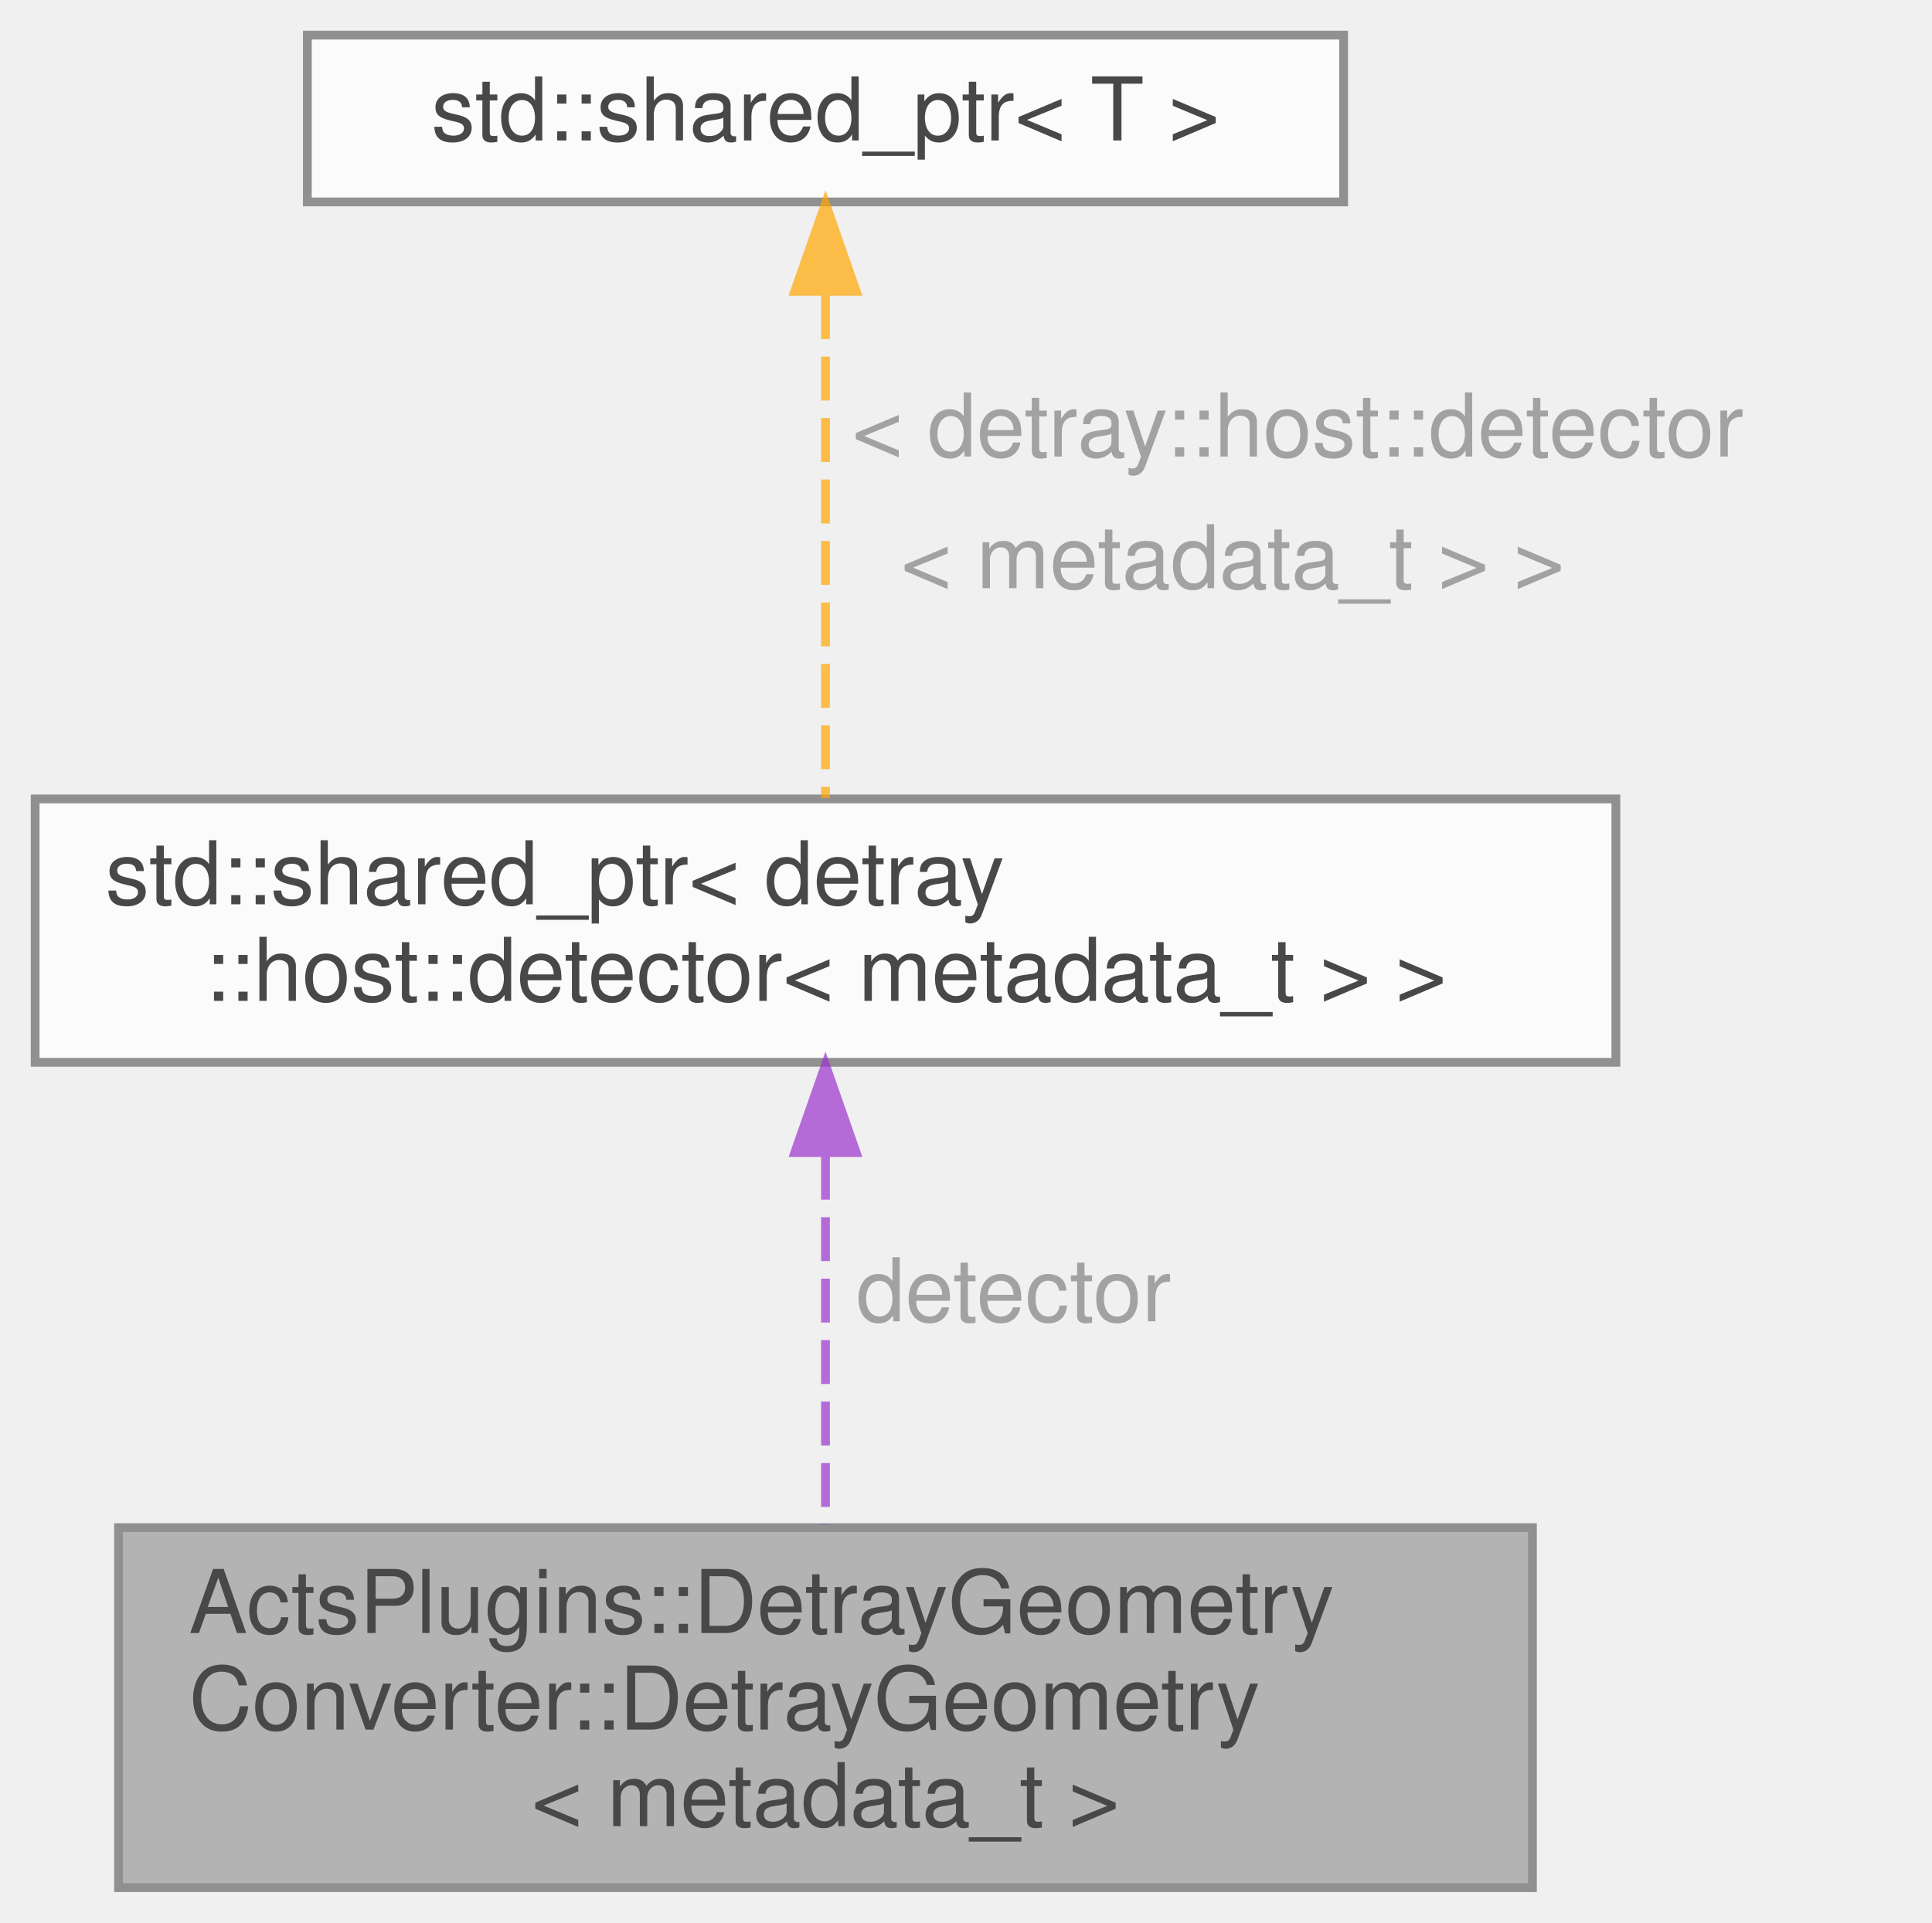
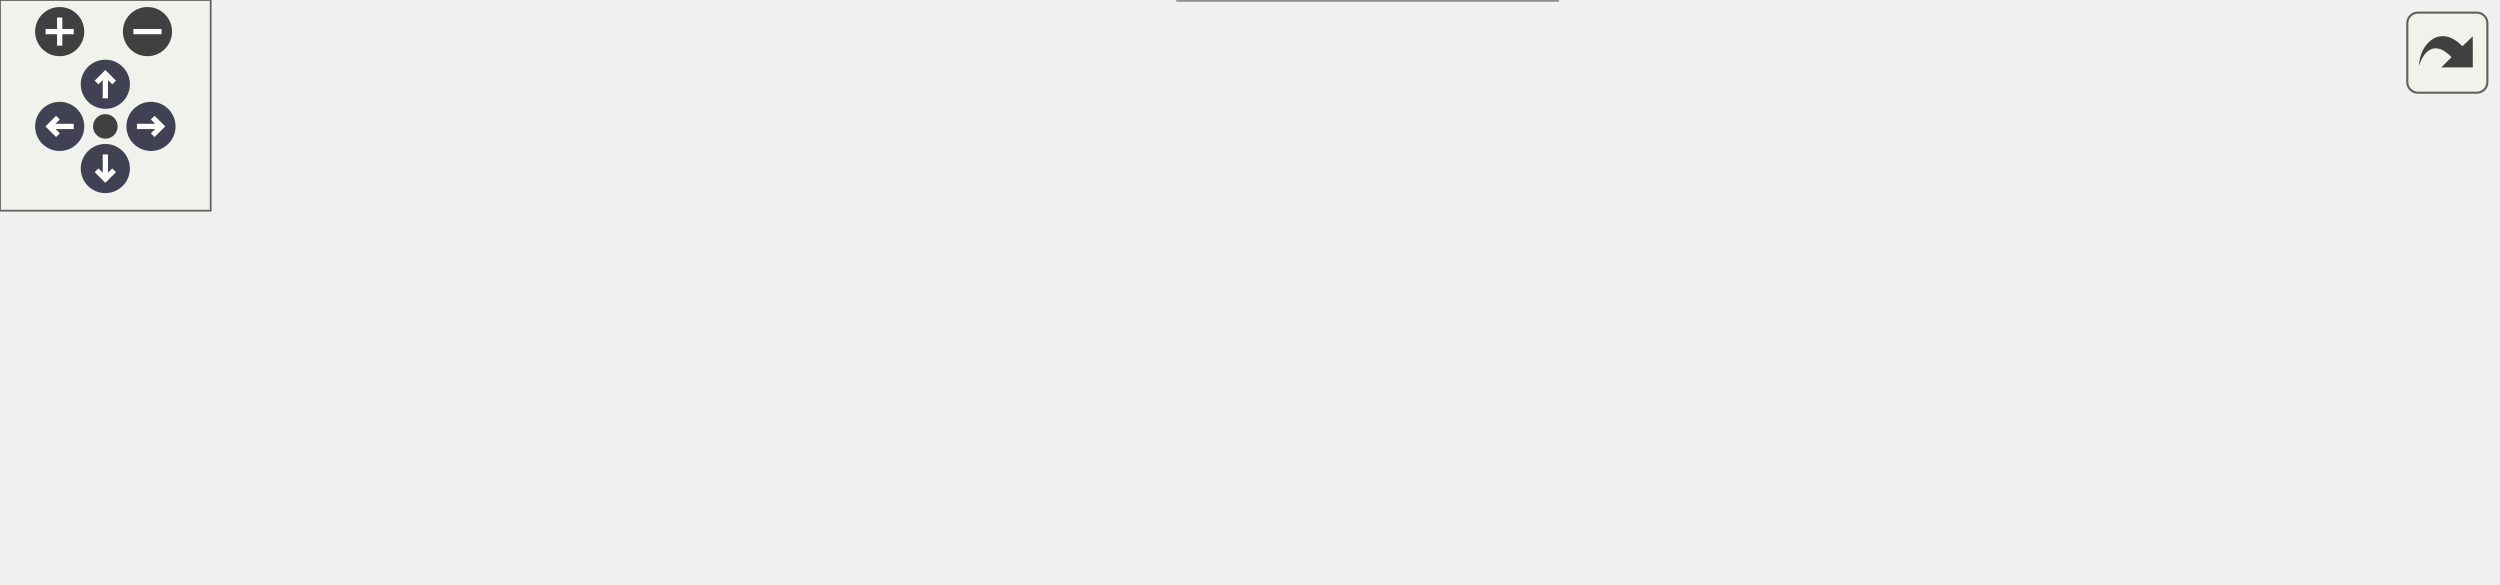
- <svg xmlns="http://www.w3.org/2000/svg" xmlns:xlink="http://www.w3.org/1999/xlink" width="220pt" height="219pt" viewBox="0.00 0.00 220.00 219.00">
-   <svg id="main" version="1.1" xml:space="preserve">
-     <style type="text/css">
+ <svg xmlns="http://www.w3.org/2000/svg" xmlns:xlink="http://www.w3.org/1999/xlink" id="main" version="1.1" xml:space="preserve">
+   <style type="text/css">
.node, .edge {opacity: 0.7;}
.node.selected, .edge.selected {opacity: 1;}
.edge:hover path { stroke: red; }
.edge:hover polygon { stroke: red; fill: red; }
</style>
-     <svg id="graph" class="graph">
-       <g id="graph0" class="graph" transform="scale(1 1) rotate(0) translate(4 215)">
-         <g id="Node000001" class="node">
-           <g id="a_Node000001">
-             <a xlink:title="Combined result of a geometry conversion.">
-               <polygon fill="#999999" stroke="#666666" points="170.5,-41 9.5,-41 9.5,0 170.5,0 170.5,-41" />
-               <text text-anchor="start" x="17.5" y="-29" font-family="Helvetica,sans-Serif" font-size="10.00">ActsPlugins::DetrayGeometry</text>
-               <text text-anchor="start" x="17.5" y="-18" font-family="Helvetica,sans-Serif" font-size="10.00">Converter::DetrayGeometry</text>
-               <text text-anchor="middle" x="90" y="-7" font-family="Helvetica,sans-Serif" font-size="10.00">&lt; metadata_t &gt;</text>
-             </a>
-           </g>
-         </g>
-         <g id="Node000002" class="node">
-           <g id="a_Node000002">
-             <a xlink:title=" ">
-               <polygon fill="white" stroke="#666666" points="180,-124 0,-124 0,-94 180,-94 180,-124" />
-               <text text-anchor="start" x="8" y="-112" font-family="Helvetica,sans-Serif" font-size="10.00">std::shared_ptr&lt; detray</text>
-               <text text-anchor="middle" x="90" y="-101" font-family="Helvetica,sans-Serif" font-size="10.00">::host::detector&lt; metadata_t &gt; &gt;</text>
-             </a>
-           </g>
-         </g>
-         <g id="edge1_Node000001_Node000002" class="edge">
-           <g id="a_edge1_Node000001_Node000002">
-             <a xlink:title=" ">
-               <path fill="none" stroke="#9a32cd" stroke-dasharray="5,2" d="M90,-83.36C90,-70.03 90,-53.8 90,-41.31" />
-               <polygon fill="#9a32cd" stroke="#9a32cd" points="86.5,-83.72 90,-93.72 93.5,-83.72 86.5,-83.72" />
-             </a>
-           </g>
-           <text text-anchor="start" x="93.5" y="-64.5" font-family="Helvetica,sans-Serif" font-size="10.00" fill="grey">detector</text>
-         </g>
-         <g id="Node000003" class="node">
-           <g id="a_Node000003">
-             <a xlink:title=" ">
-               <polygon fill="white" stroke="#666666" points="149,-211 31,-211 31,-192 149,-192 149,-211" />
-               <text text-anchor="middle" x="90" y="-199" font-family="Helvetica,sans-Serif" font-size="10.00">std::shared_ptr&lt; T &gt;</text>
-             </a>
-           </g>
-         </g>
-         <g id="edge2_Node000002_Node000003" class="edge">
-           <g id="a_edge2_Node000002_Node000003">
-             <a xlink:title=" ">
-               <path fill="none" stroke="orange" stroke-dasharray="5,2" d="M90,-181.38C90,-164.24 90,-139.49 90,-124.09" />
-               <polygon fill="orange" stroke="orange" points="86.5,-181.82 90,-191.82 93.5,-181.82 86.5,-181.82" />
-             </a>
-           </g>
-           <text text-anchor="start" x="93" y="-163" font-family="Helvetica,sans-Serif" font-size="10.00" fill="grey">&lt; detray::host::detector</text>
-           <text text-anchor="start" x="93" y="-148" font-family="Helvetica,sans-Serif" font-size="10.00" fill="grey">  &lt; metadata_t &gt; &gt;</text>
+   <defs>
+     <circle id="rim" cx="0" cy="0" r="7" />
+     <circle id="rim2" cx="0" cy="0" r="3.5" />
+     <g id="zoomPlus">
+       <use xlink:href="#rim" fill="#404040">
+         <set attributeName="fill" to="#808080" begin="zoomplus.mouseover" end="zoomplus.mouseout" />
+       </use>
+       <path d="M-4,0h8M0,-4v8" fill="none" stroke="white" stroke-width="1.5" pointer-events="none" />
+     </g>
+     <g id="zoomMin">
+       <use xlink:href="#rim" fill="#404040">
+         <set attributeName="fill" to="#808080" begin="zoomminus.mouseover" end="zoomminus.mouseout" />
+       </use>
+       <path d="M-4,0h8" fill="none" stroke="white" stroke-width="1.5" pointer-events="none" />
+     </g>
+     <g id="arrowUp" transform="translate(30 24)">
+       <use xlink:href="#rim" />
+       <path pointer-events="none" fill="none" stroke="white" stroke-width="1.5" d="M0,-3.0v7 M-2.5,-0.5L0,-3.0L2.5,-0.5" />
+     </g>
+     <g id="arrowRight" transform="rotate(90) translate(36 -43)">
+       <use xlink:href="#rim" />
+       <path pointer-events="none" fill="none" stroke="white" stroke-width="1.5" d="M0,-3.0v7 M-2.5,-0.5L0,-3.0L2.5,-0.5" />
+     </g>
+     <g id="arrowDown" transform="rotate(180) translate(-30 -48)">
+       <use xlink:href="#rim" />
+       <path pointer-events="none" fill="none" stroke="white" stroke-width="1.5" d="M0,-3.0v7 M-2.5,-0.5L0,-3.0L2.5,-0.5" />
+     </g>
+     <g id="arrowLeft" transform="rotate(270) translate(-36 17)">
+       <use xlink:href="#rim" />
+       <path pointer-events="none" fill="none" stroke="white" stroke-width="1.5" d="M0,-3.0v7 M-2.5,-0.5L0,-3.0L2.5,-0.5" />
+     </g>
+     <g id="resetDef">
+       <use xlink:href="#rim2" fill="#404040">
+         <set attributeName="fill" to="#808080" begin="reset.mouseover" end="reset.mouseout" />
+       </use>
+     </g>
+   </defs>
+   <svg id="graph" class="graph">
+     <g id="viewport">
+       <g id="Node000001" class="node">
+         <g id="a_Node000001">
+           <a xlink:title="Combined result of a geometry conversion.">
+             <polygon fill="#999999" stroke="#666666" points="711,-50 550,-50 550,-9 711,-9 711,-50" />
+             <text text-anchor="start" x="558" y="-38" font-family="Helvetica,sans-Serif" font-size="10.00">ActsPlugins::DetrayGeometry</text>
+             <text text-anchor="start" x="558" y="-27" font-family="Helvetica,sans-Serif" font-size="10.00">Converter::DetrayGeometry</text>
+             <text text-anchor="middle" x="630.5" y="-16" font-family="Helvetica,sans-Serif" font-size="10.00">&lt; metadata_t &gt;</text>
+           </a>
        </g>
      </g>
-     </svg>
+       <g id="Node000002" class="node">
+         <g id="a_Node000002">
+           <a xlink:title=" ">
+             <polygon fill="white" stroke="#666666" points="467,-89.5 312,-89.5 312,-37.5 467,-37.5 467,-89.5" />
+             <text text-anchor="start" x="320" y="-77.5" font-family="Helvetica,sans-Serif" font-size="10.00">std::shared_ptr&lt; detray</text>
+             <text text-anchor="start" x="320" y="-66.5" font-family="Helvetica,sans-Serif" font-size="10.00">::detail::detector&lt; metadata</text>
+             <text text-anchor="start" x="320" y="-55.5" font-family="Helvetica,sans-Serif" font-size="10.00">_t, host_container_types &gt;</text>
+             <text text-anchor="middle" x="389.5" y="-44.5" font-family="Helvetica,sans-Serif" font-size="10.00">&lt; metadata_t &gt; &gt;</text>
+           </a>
+         </g>
+       </g>
+       <g id="edge1_Node000001_Node000002" class="edge">
+         <g id="a_edge1_Node000001_Node000002">
+           <a xlink:title=" ">
+             <path fill="none" stroke="#9a32cd" stroke-dasharray="5,2" d="M477.13,-51.18C500.8,-47.81 526.34,-44.17 549.62,-40.86" />
+             <polygon fill="#9a32cd" stroke="#9a32cd" points="476.51,-47.73 467.11,-52.6 477.5,-54.66 476.51,-47.73" />
+           </a>
+         </g>
+         <text text-anchor="start" x="488.5" y="-56" font-family="Helvetica,sans-Serif" font-size="10.00" fill="grey">detector</text>
+       </g>
+       <g id="Node000003" class="node">
+         <g id="a_Node000003">
+           <a xlink:title=" ">
+             <polygon fill="white" stroke="#666666" points="118,-73 0,-73 0,-54 118,-54 118,-73" />
+             <text text-anchor="middle" x="59" y="-61" font-family="Helvetica,sans-Serif" font-size="10.00">std::shared_ptr&lt; T &gt;</text>
+           </a>
+         </g>
+       </g>
+       <g id="edge2_Node000002_Node000003" class="edge">
+         <g id="a_edge2_Node000002_Node000003">
+           <a xlink:title=" ">
+             <path fill="none" stroke="orange" stroke-dasharray="5,2" d="M128.43,-63.5C181.95,-63.5 256.34,-63.5 311.85,-63.5" />
+             <polygon fill="orange" stroke="orange" points="128.35,-60 118.35,-63.5 128.35,-67 128.35,-60" />
+           </a>
+         </g>
+         <text text-anchor="start" x="139" y="-99" font-family="Helvetica,sans-Serif" font-size="10.00" fill="grey">&lt; detray::detail::detector</text>
+         <text text-anchor="start" x="139" y="-84" font-family="Helvetica,sans-Serif" font-size="10.00" fill="grey">  &lt; metadata_t, host_container</text>
+         <text text-anchor="start" x="139" y="-69" font-family="Helvetica,sans-Serif" font-size="10.00" fill="grey">  _types &gt;&lt; metadata_t &gt; &gt;</text>
+       </g>
+       <g id="Node000004" class="node">
+         <g id="a_Node000004">
+           <a xlink:href="structdetray_1_1name__map.html" target="_top" xlink:title="Map volume indices to volume names and vice versa.">
+             <polygon fill="white" stroke="#666666" points="443.5,-19 335.5,-19 335.5,0 443.5,0 443.5,-19" />
+             <text text-anchor="middle" x="389.5" y="-7" font-family="Helvetica,sans-Serif" font-size="10.00">detray::name_map</text>
+           </a>
+         </g>
+       </g>
+       <g id="edge3_Node000001_Node000004" class="edge">
+         <g id="a_edge3_Node000001_Node000004">
+           <a xlink:title=" ">
+             <path fill="none" stroke="#9a32cd" stroke-dasharray="5,2" d="M453.87,-12.19C478.31,-13.46 506.48,-15.21 532,-17.5 537.86,-18.03 543.91,-18.63 550,-19.28" />
+             <polygon fill="#9a32cd" stroke="#9a32cd" points="453.81,-8.68 443.64,-11.67 453.45,-15.67 453.81,-8.68" />
+           </a>
+         </g>
+         <text text-anchor="start" x="491.5" y="-23" font-family="Helvetica,sans-Serif" font-size="10.00" fill="grey">names</text>
+       </g>
+     </g>
+   </svg>
+   <g id="navigator" transform="translate(0 0)" fill="#404254">
+     <rect fill="#f2f5e9" fill-opacity="0.5" stroke="#606060" stroke-width=".5" x="0" y="0" width="60" height="60" />
+     <use id="zoomplus" xlink:href="#zoomPlus" x="17" y="9" />
+     <use id="zoomminus" xlink:href="#zoomMin" x="42" y="9" />
+     <use id="reset" xlink:href="#resetDef" x="30" y="36" />
+     <use id="arrowup" xlink:href="#arrowUp" x="0" y="0" />
+     <use id="arrowright" xlink:href="#arrowRight" x="0" y="0" />
+     <use id="arrowdown" xlink:href="#arrowDown" x="0" y="0" />
+     <use id="arrowleft" xlink:href="#arrowLeft" x="0" y="0" />
+   </g>
+   <svg viewBox="0 0 15 15" width="100%" height="30px" preserveAspectRatio="xMaxYMin meet">
+     <g id="arrow_out" transform="scale(0.3 0.3)">
+       <a xlink:href="struct_acts_plugins_1_1_detray_geometry_converter_1_1_detray_geometry__coll__graph_org.svg" target="_base">
+         <rect id="button" ry="5" rx="5" y="6" x="6" height="38" width="38" fill="#f2f5e9" fill-opacity="0.5" stroke="#606060" stroke-width="1.0" />
+         <path id="arrow" d="M 11.5,31.437 C 11.94,20.098 22.043,11.323 32.159,21.979 L 37.069,17.246 C 37.069,17.246 37.088,32 37.088,32 L 22.16,31.978 C 22.16,31.978 26.998,27.14 26.998,27.14 C 18.529,18.264 13.292,25.23 11.5,31.437 z" style="fill:#404040;" />
+       </a>
+     </g>
  </svg>
  <style type="text/css">

[data-mouse-over-selected='false'] { opacity: 0.7; }
[data-mouse-over-selected='true']  { opacity: 1.0; }

</style>
</svg>
